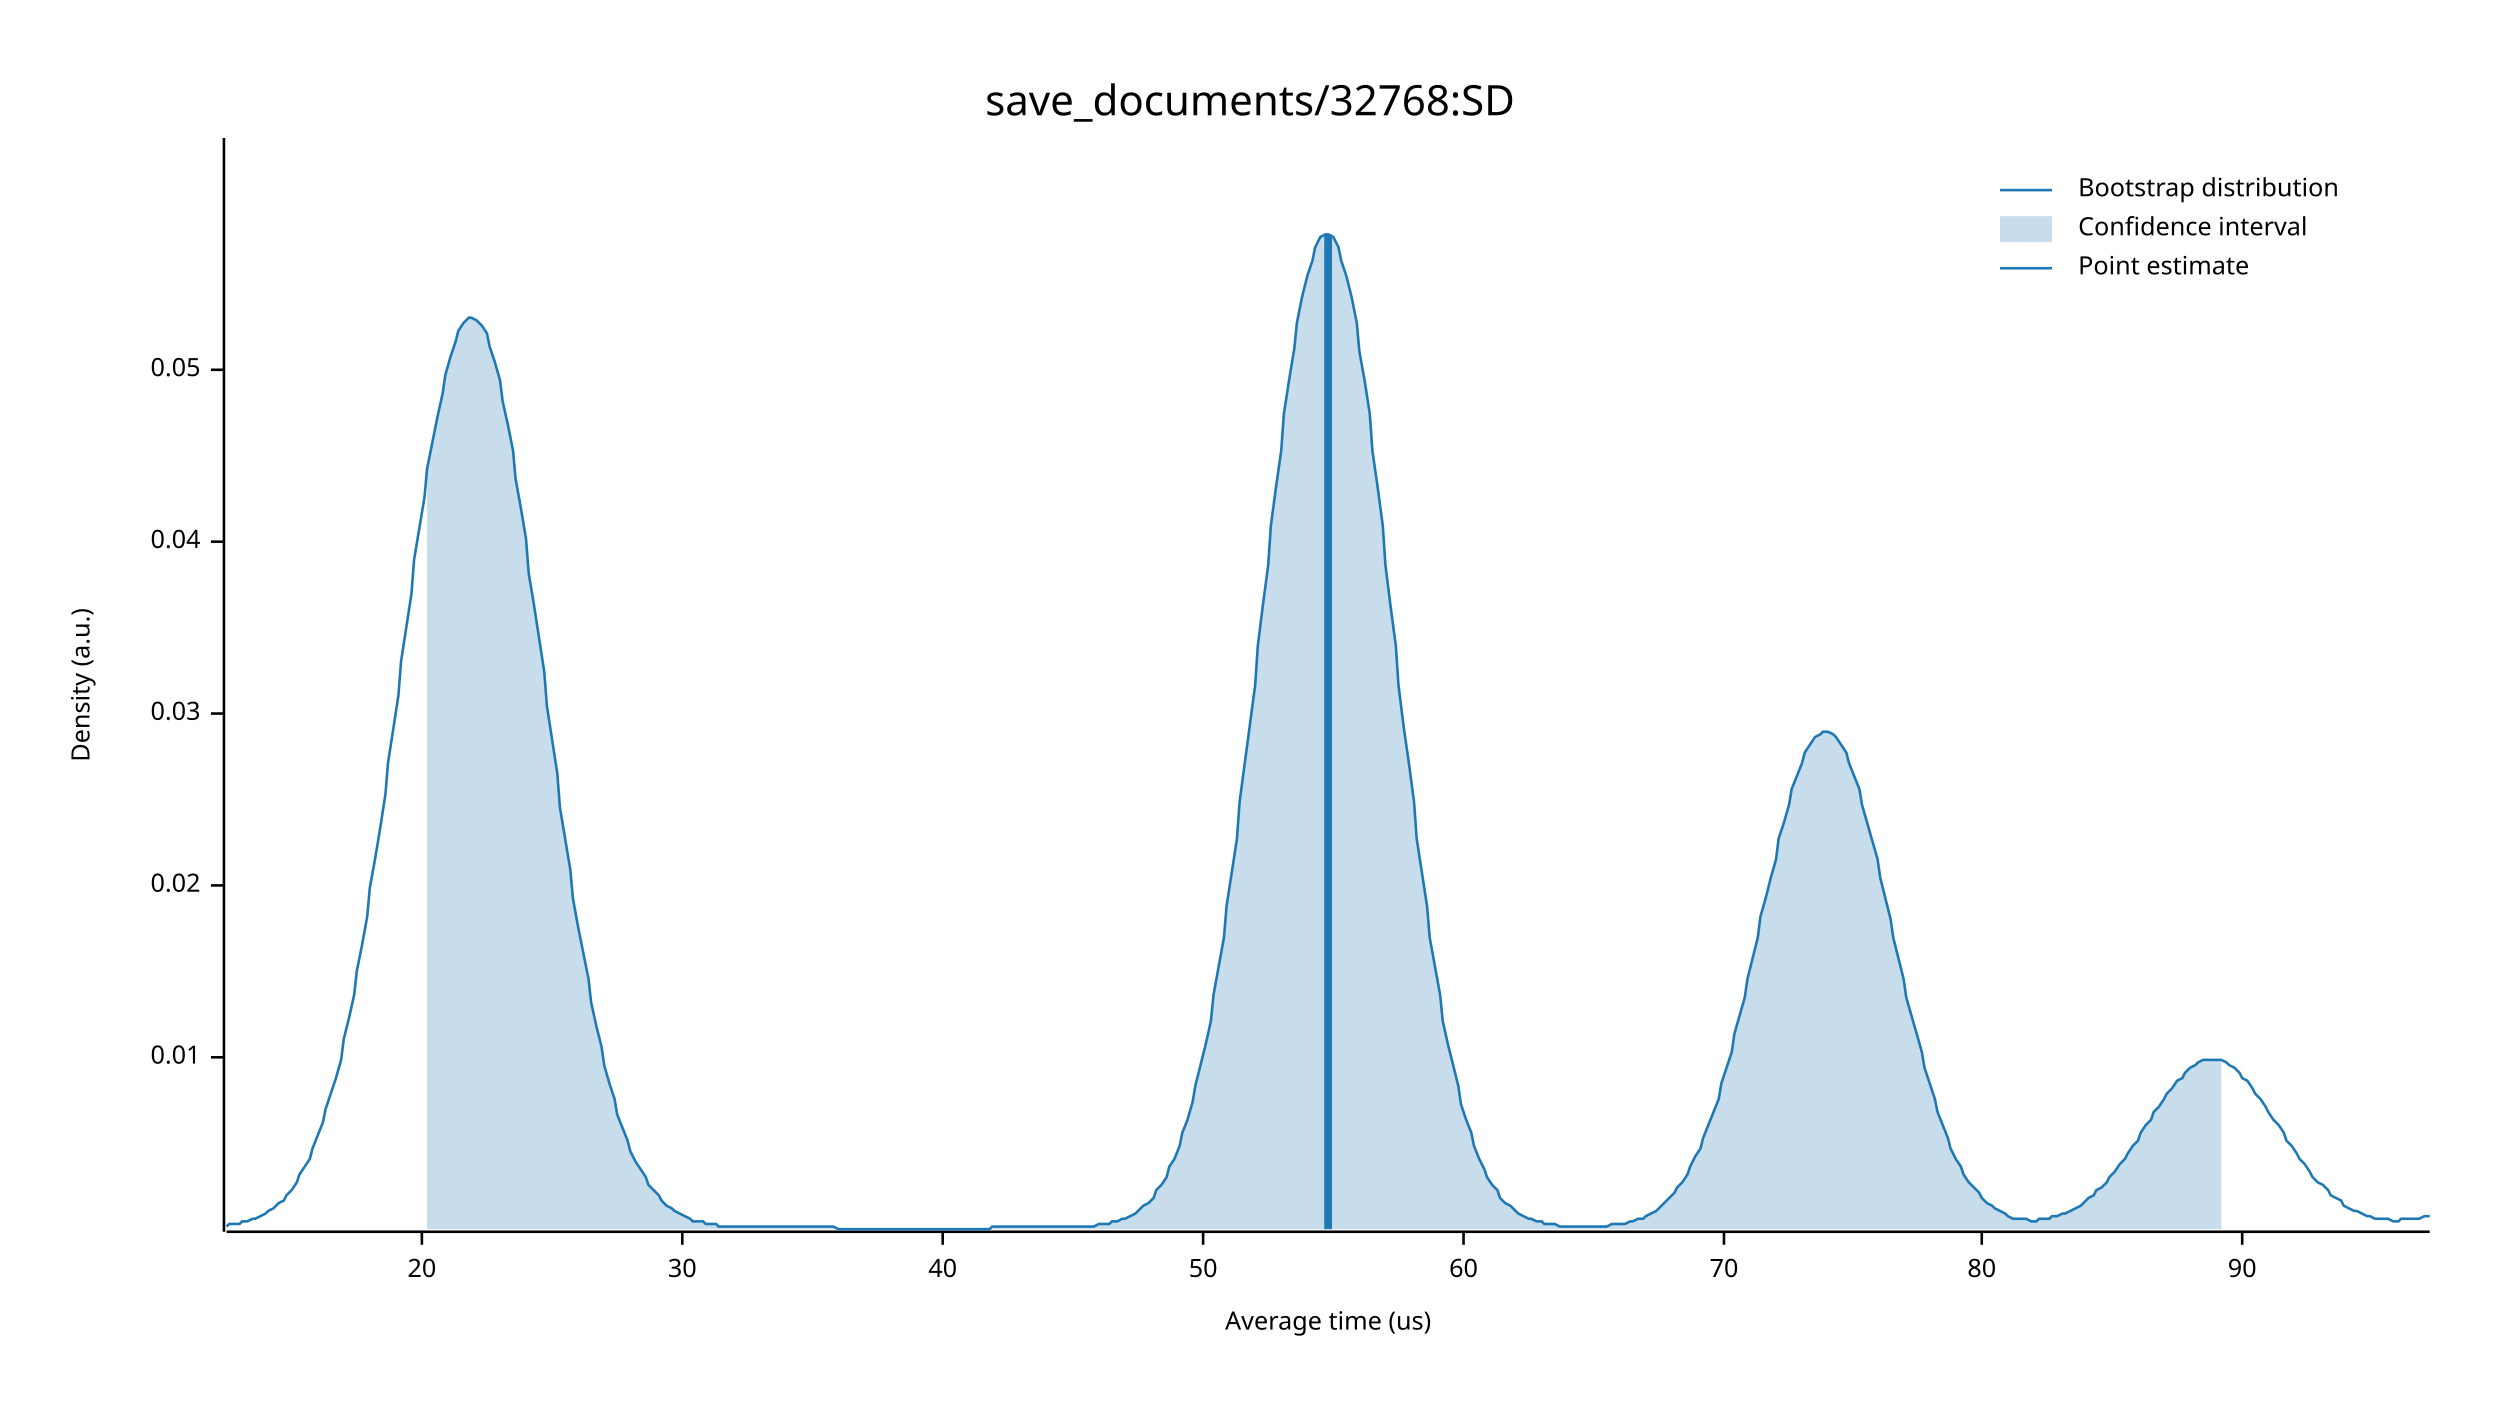
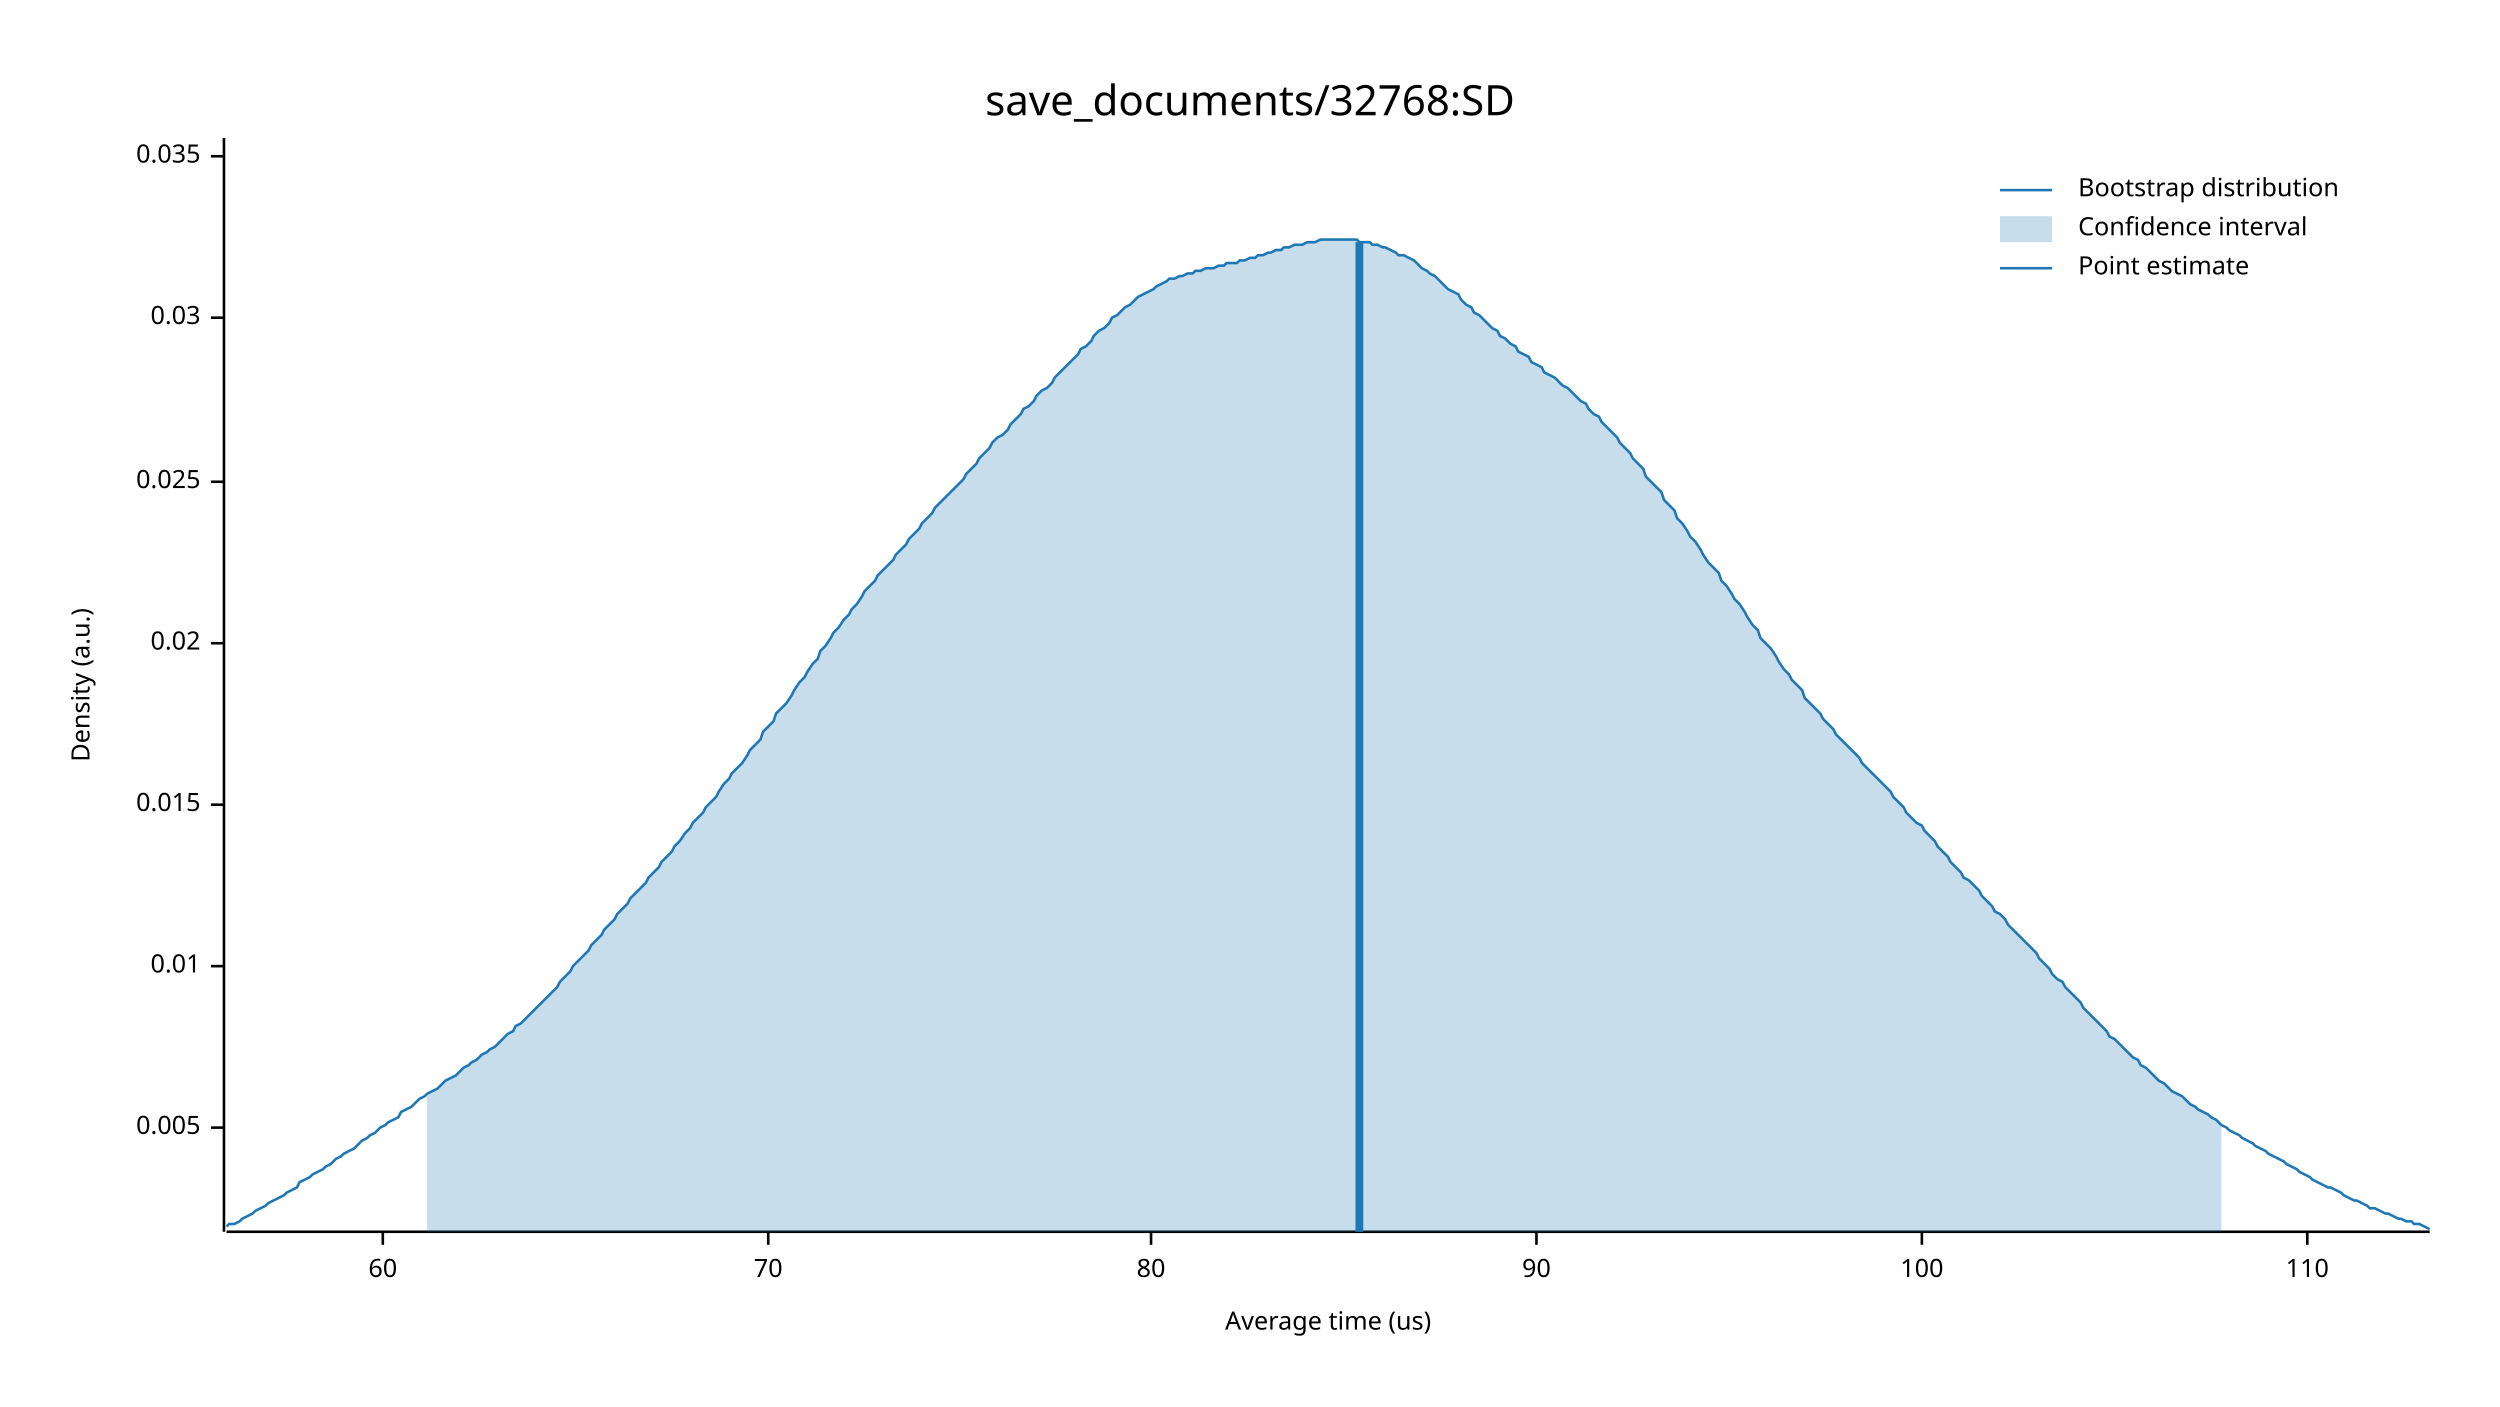
<svg xmlns="http://www.w3.org/2000/svg" width="960" height="540" viewBox="0 0 960 540">
  <text x="480" y="32" dy="0.76em" text-anchor="middle" font-family="sans-serif" font-size="16.129" opacity="1" fill="#000000">
save_documents/32768:SD
</text>
  <text x="27" y="263" dy="0.76em" text-anchor="middle" font-family="sans-serif" font-size="9.677" opacity="1" fill="#000000" transform="rotate(270, 27, 263)">
Density (a.u.)
</text>
  <text x="510" y="513" dy="-0.5ex" text-anchor="middle" font-family="sans-serif" font-size="9.677" opacity="1" fill="#000000">
Average time (us)
</text>
  <polyline fill="none" opacity="1" stroke="#000000" stroke-width="1" points="86,53 86,473 " />
-   <text x="77" y="406" dy="0.5ex" text-anchor="end" font-family="sans-serif" font-size="9.677" opacity="1" fill="#000000">
+   <text x="77" y="433" dy="0.5ex" text-anchor="end" font-family="sans-serif" font-size="9.677" opacity="1" fill="#000000">
+ 0.005
+ </text>
+   <polyline fill="none" opacity="1" stroke="#000000" stroke-width="1" points="81,433 86,433 " />
+   <text x="77" y="371" dy="0.5ex" text-anchor="end" font-family="sans-serif" font-size="9.677" opacity="1" fill="#000000">
0.01
</text>
-   <polyline fill="none" opacity="1" stroke="#000000" stroke-width="1" points="81,406 86,406 " />
-   <text x="77" y="340" dy="0.5ex" text-anchor="end" font-family="sans-serif" font-size="9.677" opacity="1" fill="#000000">
+   <polyline fill="none" opacity="1" stroke="#000000" stroke-width="1" points="81,371 86,371 " />
+   <text x="77" y="309" dy="0.5ex" text-anchor="end" font-family="sans-serif" font-size="9.677" opacity="1" fill="#000000">
+ 0.015
+ </text>
+   <polyline fill="none" opacity="1" stroke="#000000" stroke-width="1" points="81,309 86,309 " />
+   <text x="77" y="247" dy="0.5ex" text-anchor="end" font-family="sans-serif" font-size="9.677" opacity="1" fill="#000000">
0.02
</text>
-   <polyline fill="none" opacity="1" stroke="#000000" stroke-width="1" points="81,340 86,340 " />
-   <text x="77" y="274" dy="0.5ex" text-anchor="end" font-family="sans-serif" font-size="9.677" opacity="1" fill="#000000">
+   <polyline fill="none" opacity="1" stroke="#000000" stroke-width="1" points="81,247 86,247 " />
+   <text x="77" y="185" dy="0.5ex" text-anchor="end" font-family="sans-serif" font-size="9.677" opacity="1" fill="#000000">
+ 0.025
+ </text>
+   <polyline fill="none" opacity="1" stroke="#000000" stroke-width="1" points="81,185 86,185 " />
+   <text x="77" y="122" dy="0.5ex" text-anchor="end" font-family="sans-serif" font-size="9.677" opacity="1" fill="#000000">
0.03
</text>
-   <polyline fill="none" opacity="1" stroke="#000000" stroke-width="1" points="81,274 86,274 " />
-   <text x="77" y="208" dy="0.5ex" text-anchor="end" font-family="sans-serif" font-size="9.677" opacity="1" fill="#000000">
- 0.04
+   <polyline fill="none" opacity="1" stroke="#000000" stroke-width="1" points="81,122 86,122 " />
+   <text x="77" y="60" dy="0.5ex" text-anchor="end" font-family="sans-serif" font-size="9.677" opacity="1" fill="#000000">
+ 0.035
</text>
-   <polyline fill="none" opacity="1" stroke="#000000" stroke-width="1" points="81,208 86,208 " />
-   <text x="77" y="142" dy="0.5ex" text-anchor="end" font-family="sans-serif" font-size="9.677" opacity="1" fill="#000000">
- 0.05
- </text>
-   <polyline fill="none" opacity="1" stroke="#000000" stroke-width="1" points="81,142 86,142 " />
+   <polyline fill="none" opacity="1" stroke="#000000" stroke-width="1" points="81,60 86,60 " />
  <polyline fill="none" opacity="1" stroke="#000000" stroke-width="1" points="87,473 933,473 " />
-   <text x="162" y="483" dy="0.76em" text-anchor="middle" font-family="sans-serif" font-size="9.677" opacity="1" fill="#000000">
- 20
- </text>
-   <polyline fill="none" opacity="1" stroke="#000000" stroke-width="1" points="162,473 162,478 " />
-   <text x="262" y="483" dy="0.76em" text-anchor="middle" font-family="sans-serif" font-size="9.677" opacity="1" fill="#000000">
- 30
- </text>
-   <polyline fill="none" opacity="1" stroke="#000000" stroke-width="1" points="262,473 262,478 " />
-   <text x="362" y="483" dy="0.76em" text-anchor="middle" font-family="sans-serif" font-size="9.677" opacity="1" fill="#000000">
- 40
- </text>
-   <polyline fill="none" opacity="1" stroke="#000000" stroke-width="1" points="362,473 362,478 " />
-   <text x="462" y="483" dy="0.76em" text-anchor="middle" font-family="sans-serif" font-size="9.677" opacity="1" fill="#000000">
- 50
- </text>
-   <polyline fill="none" opacity="1" stroke="#000000" stroke-width="1" points="462,473 462,478 " />
-   <text x="562" y="483" dy="0.76em" text-anchor="middle" font-family="sans-serif" font-size="9.677" opacity="1" fill="#000000">
+   <text x="147" y="483" dy="0.76em" text-anchor="middle" font-family="sans-serif" font-size="9.677" opacity="1" fill="#000000">
60
</text>
-   <polyline fill="none" opacity="1" stroke="#000000" stroke-width="1" points="562,473 562,478 " />
-   <text x="662" y="483" dy="0.76em" text-anchor="middle" font-family="sans-serif" font-size="9.677" opacity="1" fill="#000000">
+   <polyline fill="none" opacity="1" stroke="#000000" stroke-width="1" points="147,473 147,478 " />
+   <text x="295" y="483" dy="0.76em" text-anchor="middle" font-family="sans-serif" font-size="9.677" opacity="1" fill="#000000">
70
</text>
-   <polyline fill="none" opacity="1" stroke="#000000" stroke-width="1" points="662,473 662,478 " />
-   <text x="761" y="483" dy="0.76em" text-anchor="middle" font-family="sans-serif" font-size="9.677" opacity="1" fill="#000000">
+   <polyline fill="none" opacity="1" stroke="#000000" stroke-width="1" points="295,473 295,478 " />
+   <text x="442" y="483" dy="0.76em" text-anchor="middle" font-family="sans-serif" font-size="9.677" opacity="1" fill="#000000">
80
</text>
-   <polyline fill="none" opacity="1" stroke="#000000" stroke-width="1" points="761,473 761,478 " />
-   <text x="861" y="483" dy="0.76em" text-anchor="middle" font-family="sans-serif" font-size="9.677" opacity="1" fill="#000000">
+   <polyline fill="none" opacity="1" stroke="#000000" stroke-width="1" points="442,473 442,478 " />
+   <text x="590" y="483" dy="0.76em" text-anchor="middle" font-family="sans-serif" font-size="9.677" opacity="1" fill="#000000">
90
</text>
-   <polyline fill="none" opacity="1" stroke="#000000" stroke-width="1" points="861,473 861,478 " />
-   <polyline fill="none" opacity="1" stroke="#1F78B4" stroke-width="1" points="87,471 88,470 90,470 92,470 93,469 95,469 97,468 98,468 100,467 102,466 103,465 105,464 107,462 109,461 110,459 112,457 114,454 115,451 117,448 119,445 120,441 122,436 124,431 125,426 127,420 129,414 131,407 132,399 134,391 136,382 137,373 139,363 141,352 142,341 144,330 146,318 148,305 149,293 151,280 153,267 154,254 156,241 158,228 159,215 161,203 163,191 164,180 166,170 168,160 170,151 171,144 173,137 175,131 176,127 178,124 180,122 181,122 183,123 185,125 187,128 188,133 190,139 192,146 193,154 195,163 197,173 198,184 200,195 202,207 203,220 205,232 207,245 209,258 210,271 212,284 214,297 215,310 217,322 219,334 220,345 222,356 224,366 226,376 227,385 229,394 231,402 232,409 234,416 236,422 237,428 239,433 241,438 242,442 244,446 246,449 248,452 249,455 251,457 253,459 254,461 256,463 258,464 259,465 261,466 263,467 265,468 266,469 268,469 270,469 271,470 273,470 275,470 276,471 278,471 280,471 281,471 283,471 285,471 287,471 288,471 290,471 292,471 293,471 295,471 297,471 298,471 300,471 302,471 304,471 305,471 307,471 309,471 310,471 312,471 314,471 315,471 317,471 319,471 320,471 322,472 324,472 326,472 327,472 329,472 331,472 332,472 334,472 336,472 337,472 339,472 341,472 343,472 344,472 346,472 348,472 349,472 351,472 353,472 354,472 356,472 358,472 359,472 361,472 363,472 365,472 366,472 368,472 370,472 371,472 373,472 375,472 376,472 378,472 380,472 381,471 383,471 385,471 387,471 388,471 390,471 392,471 393,471 395,471 397,471 398,471 400,471 402,471 404,471 405,471 407,471 409,471 410,471 412,471 414,471 415,471 417,471 419,471 420,471 422,470 424,470 426,470 427,469 429,469 431,468 432,468 434,467 436,466 437,465 439,463 441,462 443,460 444,457 446,455 448,452 449,448 451,445 453,440 454,435 456,430 458,423 459,417 461,409 463,401 465,392 466,382 468,371 470,360 471,348 473,335 475,322 476,308 478,293 480,278 482,263 483,248 485,232 487,217 488,202 490,187 492,173 493,159 495,146 497,134 498,124 500,114 502,106 504,100 505,95 507,91 509,90 510,90 512,91 514,95 515,100 517,106 519,114 521,124 522,135 524,146 526,159 527,173 529,187 531,202 532,217 534,233 536,248 537,263 539,279 541,293 543,308 544,322 546,335 548,348 549,360 551,371 553,382 554,392 556,401 558,409 560,417 561,424 563,430 565,435 566,440 568,445 570,449 571,452 573,455 575,457 576,460 578,462 580,463 582,465 583,466 585,467 587,468 588,468 590,469 592,469 593,470 595,470 597,470 599,471 600,471 602,471 604,471 605,471 607,471 609,471 610,471 612,471 614,471 615,471 617,471 619,470 621,470 622,470 624,470 626,469 627,469 629,468 631,468 632,467 634,466 636,465 638,463 639,462 641,460 643,458 644,456 646,454 648,451 649,448 651,444 653,441 654,437 656,432 658,427 660,422 661,416 663,410 665,404 666,397 668,390 670,383 671,376 673,368 675,360 676,352 678,345 680,337 682,330 683,322 685,316 687,309 688,303 690,298 692,293 693,289 695,286 697,283 699,282 700,281 702,281 704,282 705,283 707,286 709,289 710,293 712,298 714,303 715,309 717,316 719,323 721,330 722,337 724,345 726,353 727,360 729,368 731,376 732,383 734,390 736,397 738,404 739,410 741,416 743,422 744,427 746,432 748,437 749,441 751,445 753,448 754,451 756,454 758,456 760,458 761,460 763,462 765,463 766,464 768,465 770,466 771,467 773,468 775,468 777,468 778,468 780,469 782,469 783,468 785,468 787,468 788,467 790,467 792,466 793,466 795,465 797,464 799,463 800,462 802,460 804,459 805,457 807,456 809,454 810,452 812,450 814,447 816,445 817,443 819,440 821,438 822,435 824,432 826,430 827,427 829,425 831,422 832,420 834,418 836,415 838,414 839,412 841,410 843,409 844,408 846,407 848,407 849,407 851,407 853,407 855,408 856,409 858,410 860,412 861,414 863,415 865,418 866,420 868,422 870,425 871,427 873,430 875,432 877,435 878,438 880,440 882,443 883,445 885,447 887,450 888,452 890,454 892,455 894,457 895,459 897,460 899,461 900,463 902,464 904,465 905,465 907,466 909,467 910,467 912,468 914,468 916,468 917,468 919,469 921,469 922,468 924,468 926,468 927,468 929,468 931,467 933,467 " />
-   <polygon opacity="0.25" fill="#1F78B4" points="164,180 166,170 168,160 170,151 171,144 173,137 175,131 176,127 178,124 180,122 181,122 183,123 185,125 187,128 188,133 190,139 192,146 193,154 195,163 197,173 198,184 200,195 202,207 203,220 205,232 207,245 209,258 210,271 212,284 214,297 215,310 217,322 219,334 220,345 222,356 224,366 226,376 227,385 229,394 231,402 232,409 234,416 236,422 237,428 239,433 241,438 242,442 244,446 246,449 248,452 249,455 251,457 253,459 254,461 256,463 258,464 259,465 261,466 263,467 265,468 266,469 268,469 270,469 271,470 273,470 275,470 276,471 278,471 280,471 281,471 283,471 285,471 287,471 288,471 290,471 292,471 293,471 295,471 297,471 298,471 300,471 302,471 304,471 305,471 307,471 309,471 310,471 312,471 314,471 315,471 317,471 319,471 320,471 322,472 324,472 326,472 327,472 329,472 331,472 332,472 334,472 336,472 337,472 339,472 341,472 343,472 344,472 346,472 348,472 349,472 351,472 353,472 354,472 356,472 358,472 359,472 361,472 363,472 365,472 366,472 368,472 370,472 371,472 373,472 375,472 376,472 378,472 380,472 381,471 383,471 385,471 387,471 388,471 390,471 392,471 393,471 395,471 397,471 398,471 400,471 402,471 404,471 405,471 407,471 409,471 410,471 412,471 414,471 415,471 417,471 419,471 420,471 422,470 424,470 426,470 427,469 429,469 431,468 432,468 434,467 436,466 437,465 439,463 441,462 443,460 444,457 446,455 448,452 449,448 451,445 453,440 454,435 456,430 458,423 459,417 461,409 463,401 465,392 466,382 468,371 470,360 471,348 473,335 475,322 476,308 478,293 480,278 482,263 483,248 485,232 487,217 488,202 490,187 492,173 493,159 495,146 497,134 498,124 500,114 502,106 504,100 505,95 507,91 509,90 510,90 512,91 514,95 515,100 517,106 519,114 521,124 522,135 524,146 526,159 527,173 529,187 531,202 532,217 534,233 536,248 537,263 539,279 541,293 543,308 544,322 546,335 548,348 549,360 551,371 553,382 554,392 556,401 558,409 560,417 561,424 563,430 565,435 566,440 568,445 570,449 571,452 573,455 575,457 576,460 578,462 580,463 582,465 583,466 585,467 587,468 588,468 590,469 592,469 593,470 595,470 597,470 599,471 600,471 602,471 604,471 605,471 607,471 609,471 610,471 612,471 614,471 615,471 617,471 619,470 621,470 622,470 624,470 626,469 627,469 629,468 631,468 632,467 634,466 636,465 638,463 639,462 641,460 643,458 644,456 646,454 648,451 649,448 651,444 653,441 654,437 656,432 658,427 660,422 661,416 663,410 665,404 666,397 668,390 670,383 671,376 673,368 675,360 676,352 678,345 680,337 682,330 683,322 685,316 687,309 688,303 690,298 692,293 693,289 695,286 697,283 699,282 700,281 702,281 704,282 705,283 707,286 709,289 710,293 712,298 714,303 715,309 717,316 719,323 721,330 722,337 724,345 726,353 727,360 729,368 731,376 732,383 734,390 736,397 738,404 739,410 741,416 743,422 744,427 746,432 748,437 749,441 751,445 753,448 754,451 756,454 758,456 760,458 761,460 763,462 765,463 766,464 768,465 770,466 771,467 773,468 775,468 777,468 778,468 780,469 782,469 783,468 785,468 787,468 788,467 790,467 792,466 793,466 795,465 797,464 799,463 800,462 802,460 804,459 805,457 807,456 809,454 810,452 812,450 814,447 816,445 817,443 819,440 821,438 822,435 824,432 826,430 827,427 829,425 831,422 832,420 834,418 836,415 838,414 839,412 841,410 843,409 844,408 846,407 848,407 849,407 851,407 853,407 853,472 164,472 " />
-   <polyline fill="none" opacity="1" stroke="#1F78B4" stroke-width="3" points="510,472 510,90 " />
+   <polyline fill="none" opacity="1" stroke="#000000" stroke-width="1" points="590,473 590,478 " />
+   <text x="738" y="483" dy="0.76em" text-anchor="middle" font-family="sans-serif" font-size="9.677" opacity="1" fill="#000000">
+ 100
+ </text>
+   <polyline fill="none" opacity="1" stroke="#000000" stroke-width="1" points="738,473 738,478 " />
+   <text x="886" y="483" dy="0.76em" text-anchor="middle" font-family="sans-serif" font-size="9.677" opacity="1" fill="#000000">
+ 110
+ </text>
+   <polyline fill="none" opacity="1" stroke="#000000" stroke-width="1" points="886,473 886,478 " />
+   <polyline fill="none" opacity="1" stroke="#1F78B4" stroke-width="1" points="87,471 88,470 90,470 92,469 93,468 95,467 97,466 98,465 100,464 102,463 103,462 105,461 107,460 109,459 110,458 112,457 114,456 115,454 117,453 119,452 120,451 122,450 124,449 125,448 127,447 129,445 131,444 132,443 134,442 136,441 137,440 139,438 141,437 142,436 144,435 146,433 148,432 149,431 151,430 153,429 154,427 156,426 158,425 159,424 161,422 163,421 164,420 166,419 168,418 170,416 171,415 173,414 175,413 176,412 178,410 180,409 181,408 183,407 185,405 187,404 188,403 190,402 192,400 193,399 195,397 197,396 198,394 200,393 202,391 203,390 205,388 207,386 209,384 210,383 212,381 214,379 215,377 217,375 219,373 220,371 222,369 224,367 226,365 227,363 229,361 231,359 232,357 234,355 236,353 237,351 239,349 241,347 242,345 244,343 246,341 248,339 249,337 251,335 253,333 254,331 256,329 258,327 259,325 261,323 263,320 265,318 266,316 268,314 270,312 271,310 273,308 275,306 276,304 278,301 280,299 281,297 283,295 285,293 287,290 288,288 290,286 292,284 293,281 295,279 297,277 298,274 300,272 302,270 304,267 305,265 307,262 309,260 310,258 312,255 314,253 315,250 317,248 319,245 320,243 322,241 324,238 326,236 327,234 329,232 331,229 332,227 334,225 336,223 337,221 339,219 341,217 343,215 344,213 346,211 348,209 349,207 351,205 353,203 354,201 356,199 358,197 359,195 361,193 363,191 365,189 366,188 368,186 370,184 371,182 373,180 375,178 376,176 378,174 380,172 381,170 383,168 385,167 387,165 388,163 390,161 392,159 393,157 395,156 397,154 398,152 400,150 402,149 404,147 405,145 407,143 409,141 410,140 412,138 414,136 415,134 417,133 419,131 420,129 422,127 424,126 426,124 427,122 429,121 431,119 432,118 434,117 436,115 437,114 439,113 441,112 443,111 444,110 446,109 448,108 449,107 451,107 453,106 454,106 456,105 458,105 459,104 461,104 463,103 465,103 466,103 468,102 470,102 471,101 473,101 475,101 476,100 478,100 480,99 482,99 483,98 485,98 487,97 488,97 490,96 492,96 493,95 495,95 497,94 498,94 500,94 502,93 504,93 505,93 507,92 509,92 510,92 512,92 514,92 515,92 517,92 519,92 521,92 522,93 524,93 526,93 527,94 529,94 531,95 532,95 534,96 536,97 537,98 539,98 541,99 543,100 544,101 546,103 548,104 549,105 551,106 553,108 554,109 556,111 558,112 560,113 561,115 563,117 565,118 566,120 568,121 570,123 571,124 573,126 575,127 576,129 578,130 580,132 582,133 583,135 585,136 587,137 588,139 590,140 592,141 593,143 595,144 597,145 599,147 600,148 602,149 604,151 605,152 607,154 609,155 610,157 612,159 614,160 615,162 617,164 619,166 621,168 622,170 624,172 626,174 627,176 629,178 631,180 632,183 634,185 636,187 638,189 639,192 641,194 643,196 644,199 646,201 648,204 649,206 651,208 653,211 654,213 656,216 658,218 660,220 661,223 663,225 665,228 666,230 668,232 670,235 671,237 673,240 675,242 676,245 678,247 680,249 682,252 683,254 685,257 687,259 688,261 690,263 692,265 693,268 695,270 697,272 699,274 700,276 702,278 704,280 705,282 707,284 709,286 710,287 712,289 714,291 715,293 717,295 719,297 721,299 722,300 724,302 726,304 727,306 729,308 731,310 732,312 734,314 736,316 738,317 739,319 741,321 743,323 744,325 746,327 748,329 749,331 751,333 753,335 754,337 756,338 758,340 760,342 761,344 763,346 765,348 766,350 768,351 770,353 771,355 773,357 775,359 777,361 778,362 780,364 782,366 783,368 785,370 787,372 788,374 790,376 792,377 793,379 795,381 797,383 799,385 800,387 802,389 804,391 805,392 807,394 809,396 810,398 812,399 814,401 816,403 817,404 819,406 821,407 822,409 824,410 826,412 827,413 829,415 831,416 832,417 834,419 836,420 838,421 839,422 841,424 843,425 844,426 846,427 848,428 849,429 851,430 853,432 855,433 856,434 858,435 860,436 861,437 863,438 865,439 866,440 868,441 870,442 871,443 873,444 875,445 877,446 878,447 880,448 882,449 883,450 885,451 887,452 888,453 890,454 892,455 894,456 895,456 897,457 899,458 900,459 902,460 904,461 905,461 907,462 909,463 910,464 912,464 914,465 916,466 917,466 919,467 921,468 922,468 924,469 926,469 927,470 929,470 931,471 933,472 " />
+   <polygon opacity="0.25" fill="#1F78B4" points="164,420 166,419 168,418 170,416 171,415 173,414 175,413 176,412 178,410 180,409 181,408 183,407 185,405 187,404 188,403 190,402 192,400 193,399 195,397 197,396 198,394 200,393 202,391 203,390 205,388 207,386 209,384 210,383 212,381 214,379 215,377 217,375 219,373 220,371 222,369 224,367 226,365 227,363 229,361 231,359 232,357 234,355 236,353 237,351 239,349 241,347 242,345 244,343 246,341 248,339 249,337 251,335 253,333 254,331 256,329 258,327 259,325 261,323 263,320 265,318 266,316 268,314 270,312 271,310 273,308 275,306 276,304 278,301 280,299 281,297 283,295 285,293 287,290 288,288 290,286 292,284 293,281 295,279 297,277 298,274 300,272 302,270 304,267 305,265 307,262 309,260 310,258 312,255 314,253 315,250 317,248 319,245 320,243 322,241 324,238 326,236 327,234 329,232 331,229 332,227 334,225 336,223 337,221 339,219 341,217 343,215 344,213 346,211 348,209 349,207 351,205 353,203 354,201 356,199 358,197 359,195 361,193 363,191 365,189 366,188 368,186 370,184 371,182 373,180 375,178 376,176 378,174 380,172 381,170 383,168 385,167 387,165 388,163 390,161 392,159 393,157 395,156 397,154 398,152 400,150 402,149 404,147 405,145 407,143 409,141 410,140 412,138 414,136 415,134 417,133 419,131 420,129 422,127 424,126 426,124 427,122 429,121 431,119 432,118 434,117 436,115 437,114 439,113 441,112 443,111 444,110 446,109 448,108 449,107 451,107 453,106 454,106 456,105 458,105 459,104 461,104 463,103 465,103 466,103 468,102 470,102 471,101 473,101 475,101 476,100 478,100 480,99 482,99 483,98 485,98 487,97 488,97 490,96 492,96 493,95 495,95 497,94 498,94 500,94 502,93 504,93 505,93 507,92 509,92 510,92 512,92 514,92 515,92 517,92 519,92 521,92 522,93 524,93 526,93 527,94 529,94 531,95 532,95 534,96 536,97 537,98 539,98 541,99 543,100 544,101 546,103 548,104 549,105 551,106 553,108 554,109 556,111 558,112 560,113 561,115 563,117 565,118 566,120 568,121 570,123 571,124 573,126 575,127 576,129 578,130 580,132 582,133 583,135 585,136 587,137 588,139 590,140 592,141 593,143 595,144 597,145 599,147 600,148 602,149 604,151 605,152 607,154 609,155 610,157 612,159 614,160 615,162 617,164 619,166 621,168 622,170 624,172 626,174 627,176 629,178 631,180 632,183 634,185 636,187 638,189 639,192 641,194 643,196 644,199 646,201 648,204 649,206 651,208 653,211 654,213 656,216 658,218 660,220 661,223 663,225 665,228 666,230 668,232 670,235 671,237 673,240 675,242 676,245 678,247 680,249 682,252 683,254 685,257 687,259 688,261 690,263 692,265 693,268 695,270 697,272 699,274 700,276 702,278 704,280 705,282 707,284 709,286 710,287 712,289 714,291 715,293 717,295 719,297 721,299 722,300 724,302 726,304 727,306 729,308 731,310 732,312 734,314 736,316 738,317 739,319 741,321 743,323 744,325 746,327 748,329 749,331 751,333 753,335 754,337 756,338 758,340 760,342 761,344 763,346 765,348 766,350 768,351 770,353 771,355 773,357 775,359 777,361 778,362 780,364 782,366 783,368 785,370 787,372 788,374 790,376 792,377 793,379 795,381 797,383 799,385 800,387 802,389 804,391 805,392 807,394 809,396 810,398 812,399 814,401 816,403 817,404 819,406 821,407 822,409 824,410 826,412 827,413 829,415 831,416 832,417 834,419 836,420 838,421 839,422 841,424 843,425 844,426 846,427 848,428 849,429 851,430 853,432 853,473 164,473 " />
+   <polyline fill="none" opacity="1" stroke="#1F78B4" stroke-width="3" points="522,473 522,93 " />
  <text x="798" y="68" dy="0.76em" text-anchor="start" font-family="sans-serif" font-size="9.677" opacity="1" fill="#000000">
Bootstrap distribution
</text>
  <text x="798" y="83" dy="0.76em" text-anchor="start" font-family="sans-serif" font-size="9.677" opacity="1" fill="#000000">
Confidence interval
</text>
  <text x="798" y="98" dy="0.76em" text-anchor="start" font-family="sans-serif" font-size="9.677" opacity="1" fill="#000000">
Point estimate
</text>
  <polyline fill="none" opacity="1" stroke="#1F78B4" stroke-width="1" points="768,73 788,73 " />
  <rect x="768" y="83" width="20" height="10" opacity="0.25" fill="#1F78B4" stroke="none" />
  <polyline fill="none" opacity="1" stroke="#1F78B4" stroke-width="1" points="768,103 788,103 " />
</svg>
